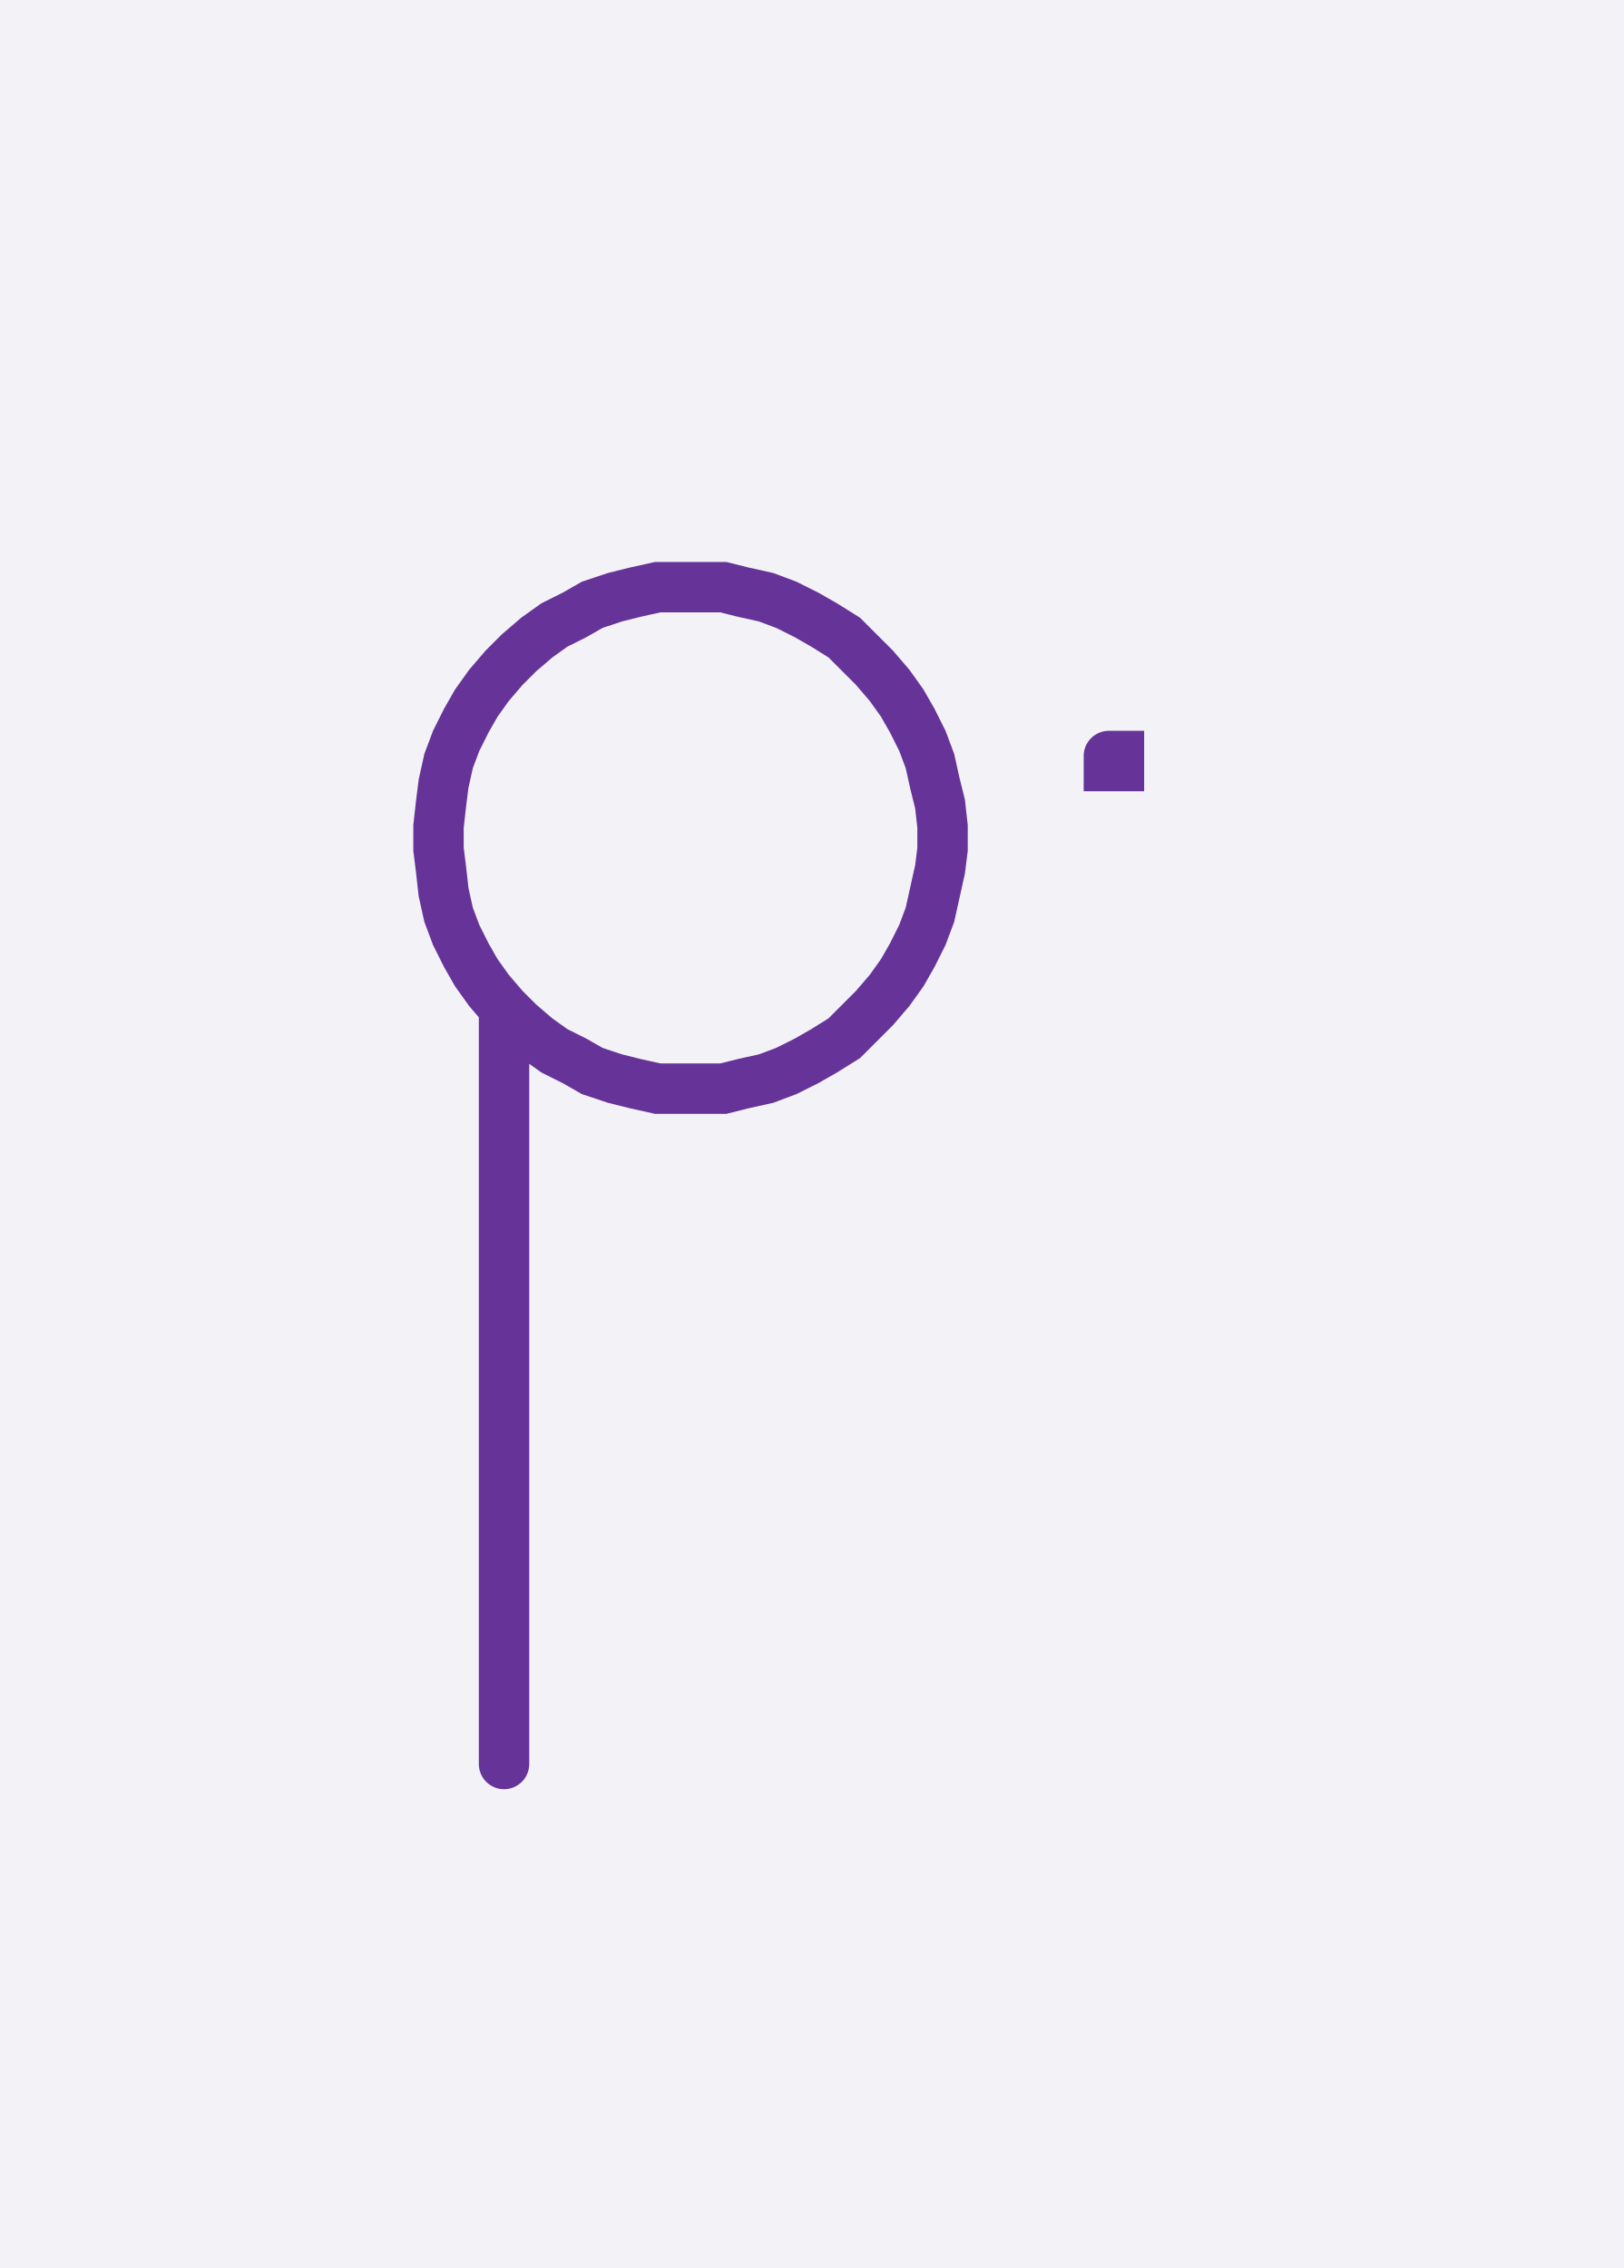
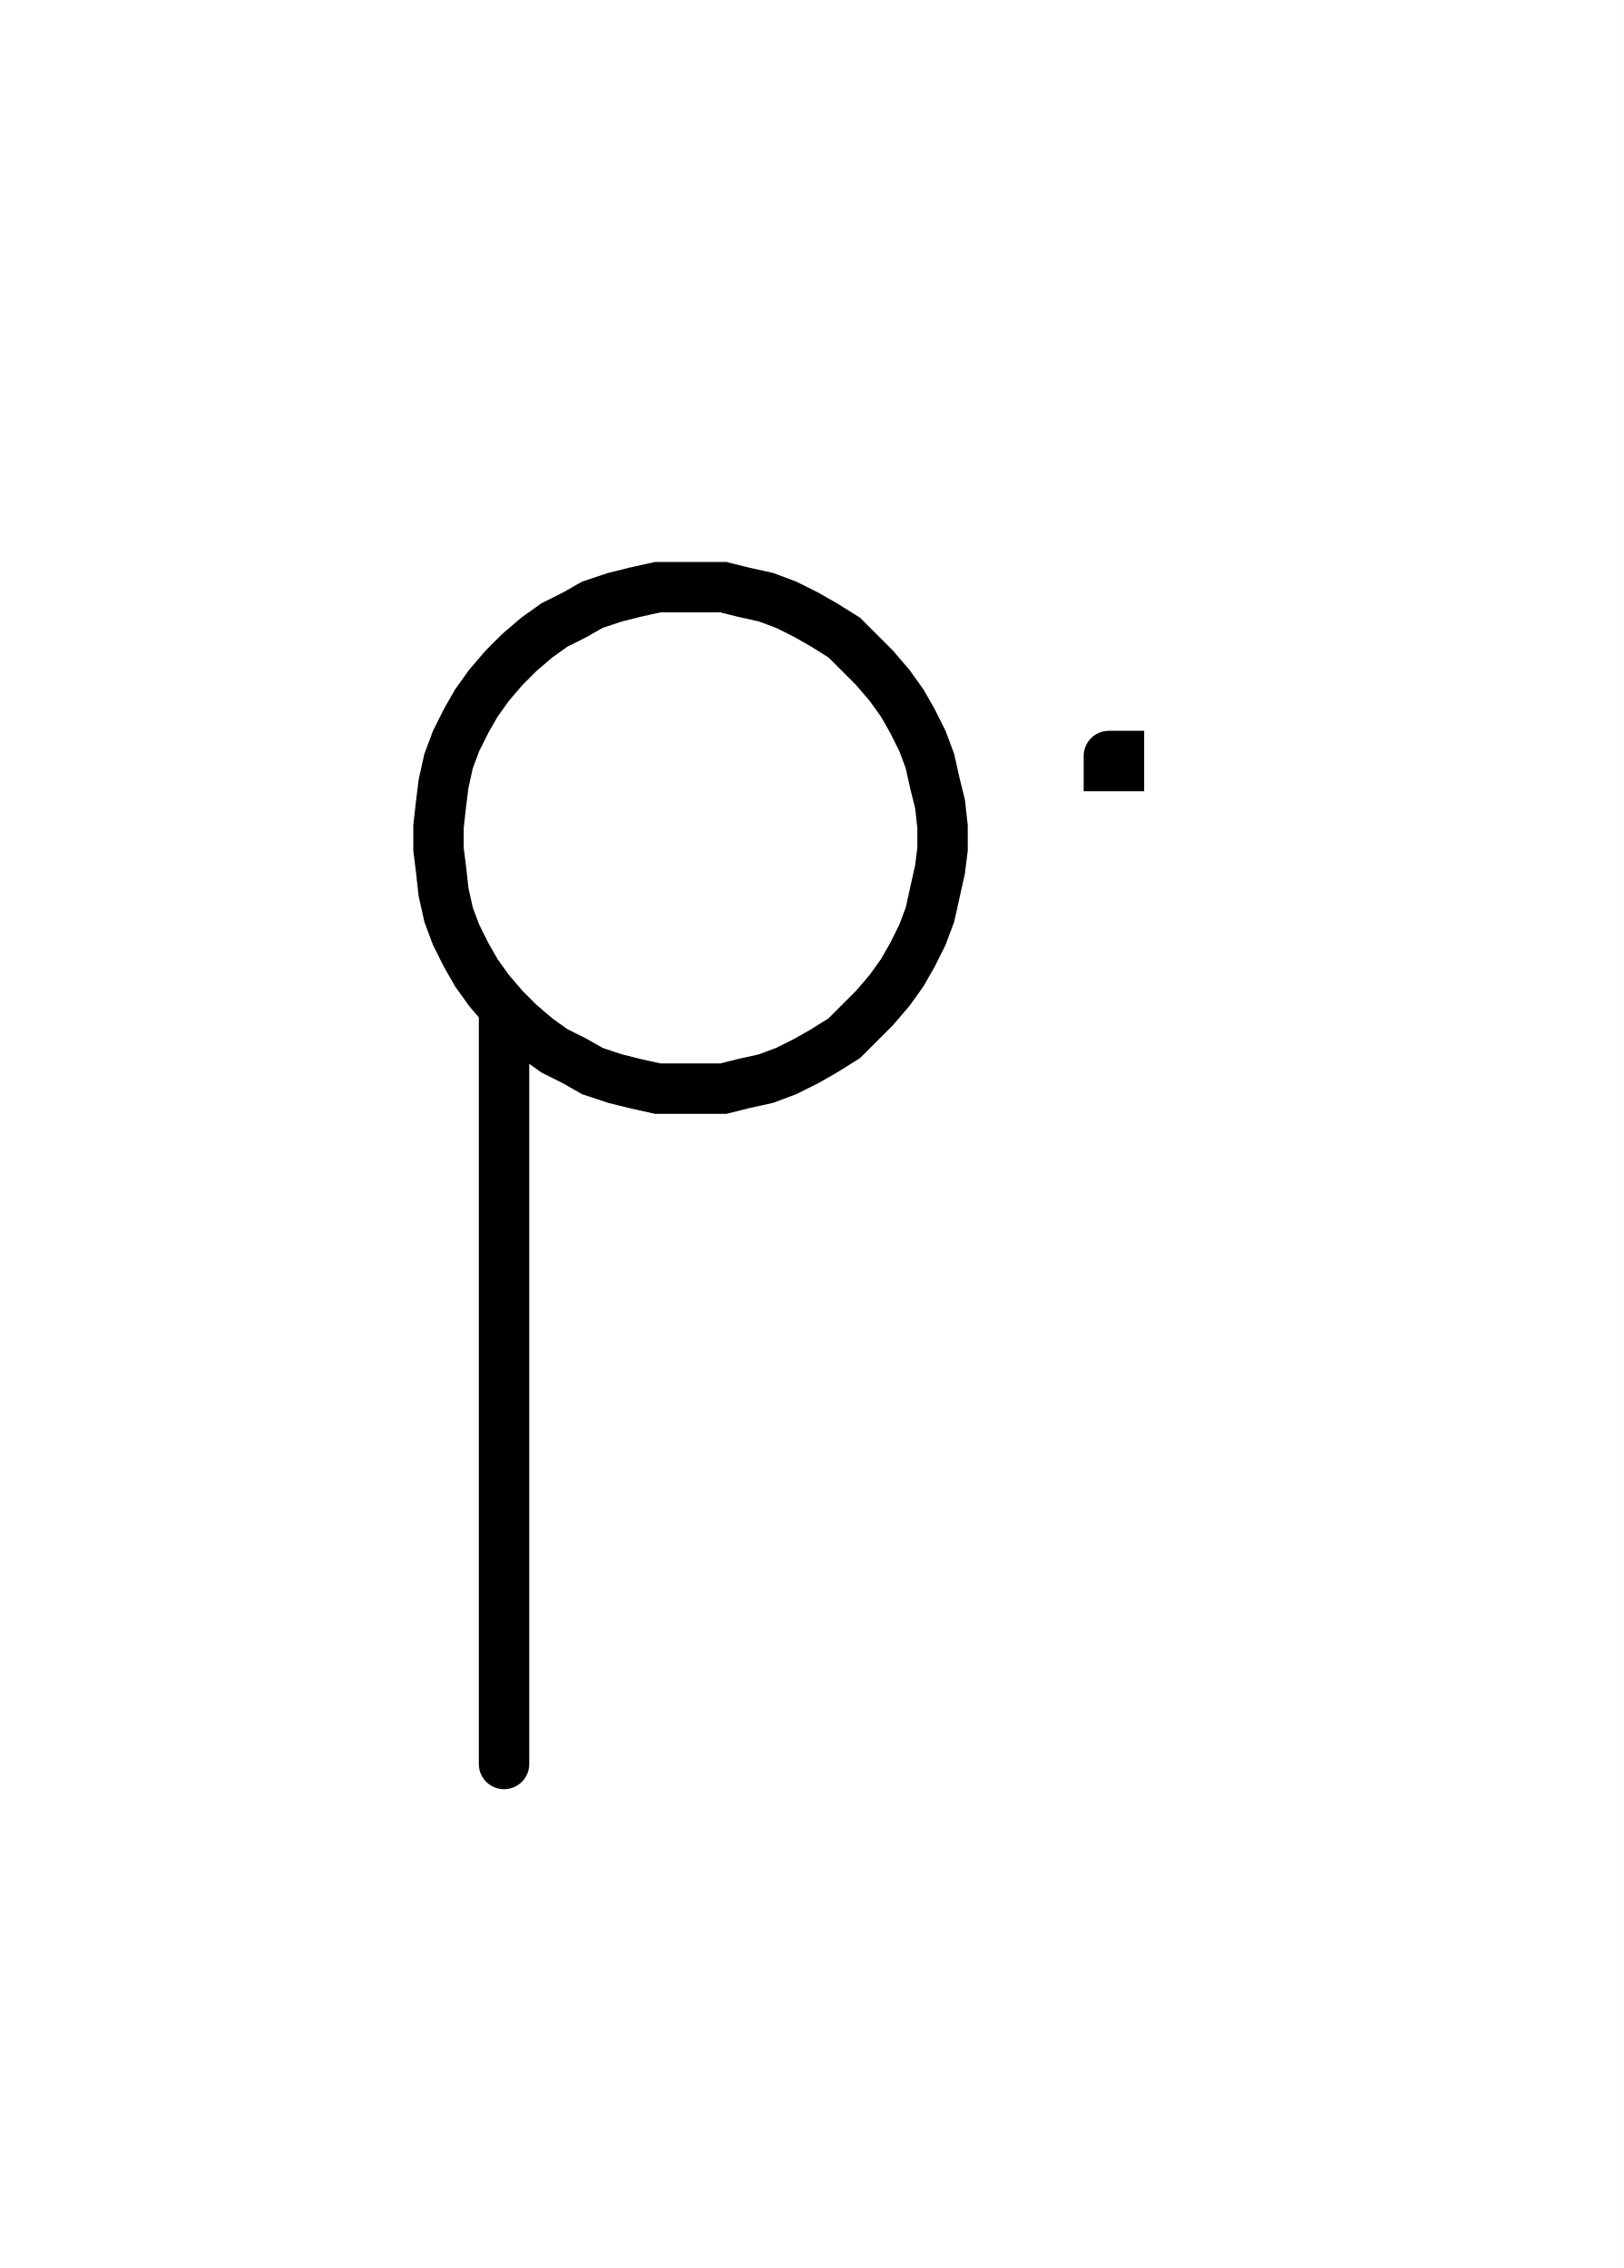
<svg xmlns="http://www.w3.org/2000/svg" width="64.43" height="90.0" style="fill:none; stroke-linecap:round;">
-   <rect width="100%" height="100%" fill="#F3F3F7" />
-   <path stroke="#663399" stroke-width="2" d="M 90,50" />
-   <path stroke="#663399" stroke-width="2" d="M 20,40 20.6,40.6 21.3,41.2 22,41.7 22.8,42.1 23.5,42.5 24.4,42.8 25.2,43 26.1,43.2 26.9,43.2 27.8,43.2 28.7,43.2 29.5,43 30.4,42.8 31.2,42.5 32,42.1 32.7,41.7 33.5,41.2 34.1,40.6 34.7,40 35.3,39.3 35.8,38.6 36.2,37.9 36.6,37.1 36.9,36.3 37.1,35.4 37.3,34.5 37.4,33.7 37.4,32.8 37.3,31.9 37.1,31.1 36.9,30.2 36.6,29.4 36.2,28.6 35.8,27.9 35.3,27.2 34.7,26.5 34.1,25.9 33.5,25.3 32.7,24.8 32,24.4 31.2,24 30.4,23.7 29.5,23.5 28.7,23.3 27.8,23.3 26.9,23.3 26.1,23.3 25.2,23.5 24.4,23.7 23.5,24 22.8,24.4 22,24.8 21.3,25.3 20.6,25.9 20,26.5 19.4,27.2 18.9,27.9 18.5,28.6 18.1,29.4 17.8,30.2 17.6,31.1 17.5,31.9 17.4,32.8 17.4,33.7 17.5,34.5 17.6,35.4 17.8,36.3 18.1,37.1 18.5,37.9 18.9,38.6 19.4,39.3 20,40 20,70" />
-   <path stroke="#663399" stroke-width="2" d="M 44,70" />
-   <path stroke="#663399" stroke-width="2" d="M 44,30 44.4,30 44.4,30.4 44,30.4 44,30" />
+   <rect width="100%" height="100%" fill="#FFFFFF" />
+   <path stroke="#000000" stroke-width="2" d="M 90,50" />
+   <path stroke="#000000" stroke-width="2" d="M 20,40 20.6,40.6 21.3,41.2 22,41.7 22.8,42.1 23.5,42.5 24.4,42.8 25.2,43 26.1,43.2 26.9,43.2 27.8,43.2 28.7,43.2 29.5,43 30.4,42.8 31.2,42.5 32,42.1 32.7,41.7 33.5,41.2 34.1,40.6 34.7,40 35.3,39.3 35.8,38.6 36.2,37.9 36.6,37.1 36.9,36.3 37.1,35.4 37.3,34.5 37.4,33.7 37.4,32.8 37.3,31.9 37.1,31.1 36.9,30.2 36.6,29.4 36.2,28.6 35.8,27.9 35.3,27.2 34.7,26.5 34.1,25.9 33.5,25.3 32.7,24.8 32,24.4 31.2,24 30.4,23.7 29.5,23.5 28.7,23.3 27.8,23.3 26.9,23.3 26.1,23.3 25.2,23.5 24.4,23.7 23.5,24 22.8,24.4 22,24.8 21.3,25.3 20.6,25.9 20,26.5 19.4,27.2 18.9,27.9 18.5,28.6 18.1,29.4 17.8,30.2 17.6,31.1 17.5,31.9 17.4,32.8 17.4,33.7 17.5,34.5 17.6,35.4 17.8,36.3 18.1,37.1 18.5,37.9 18.9,38.6 19.4,39.3 20,40 20,70" />
+   <path stroke="#000000" stroke-width="2" d="M 44,70" />
+   <path stroke="#000000" stroke-width="2" d="M 44,30 44.4,30 44.4,30.4 44,30.4 44,30" />
</svg>
